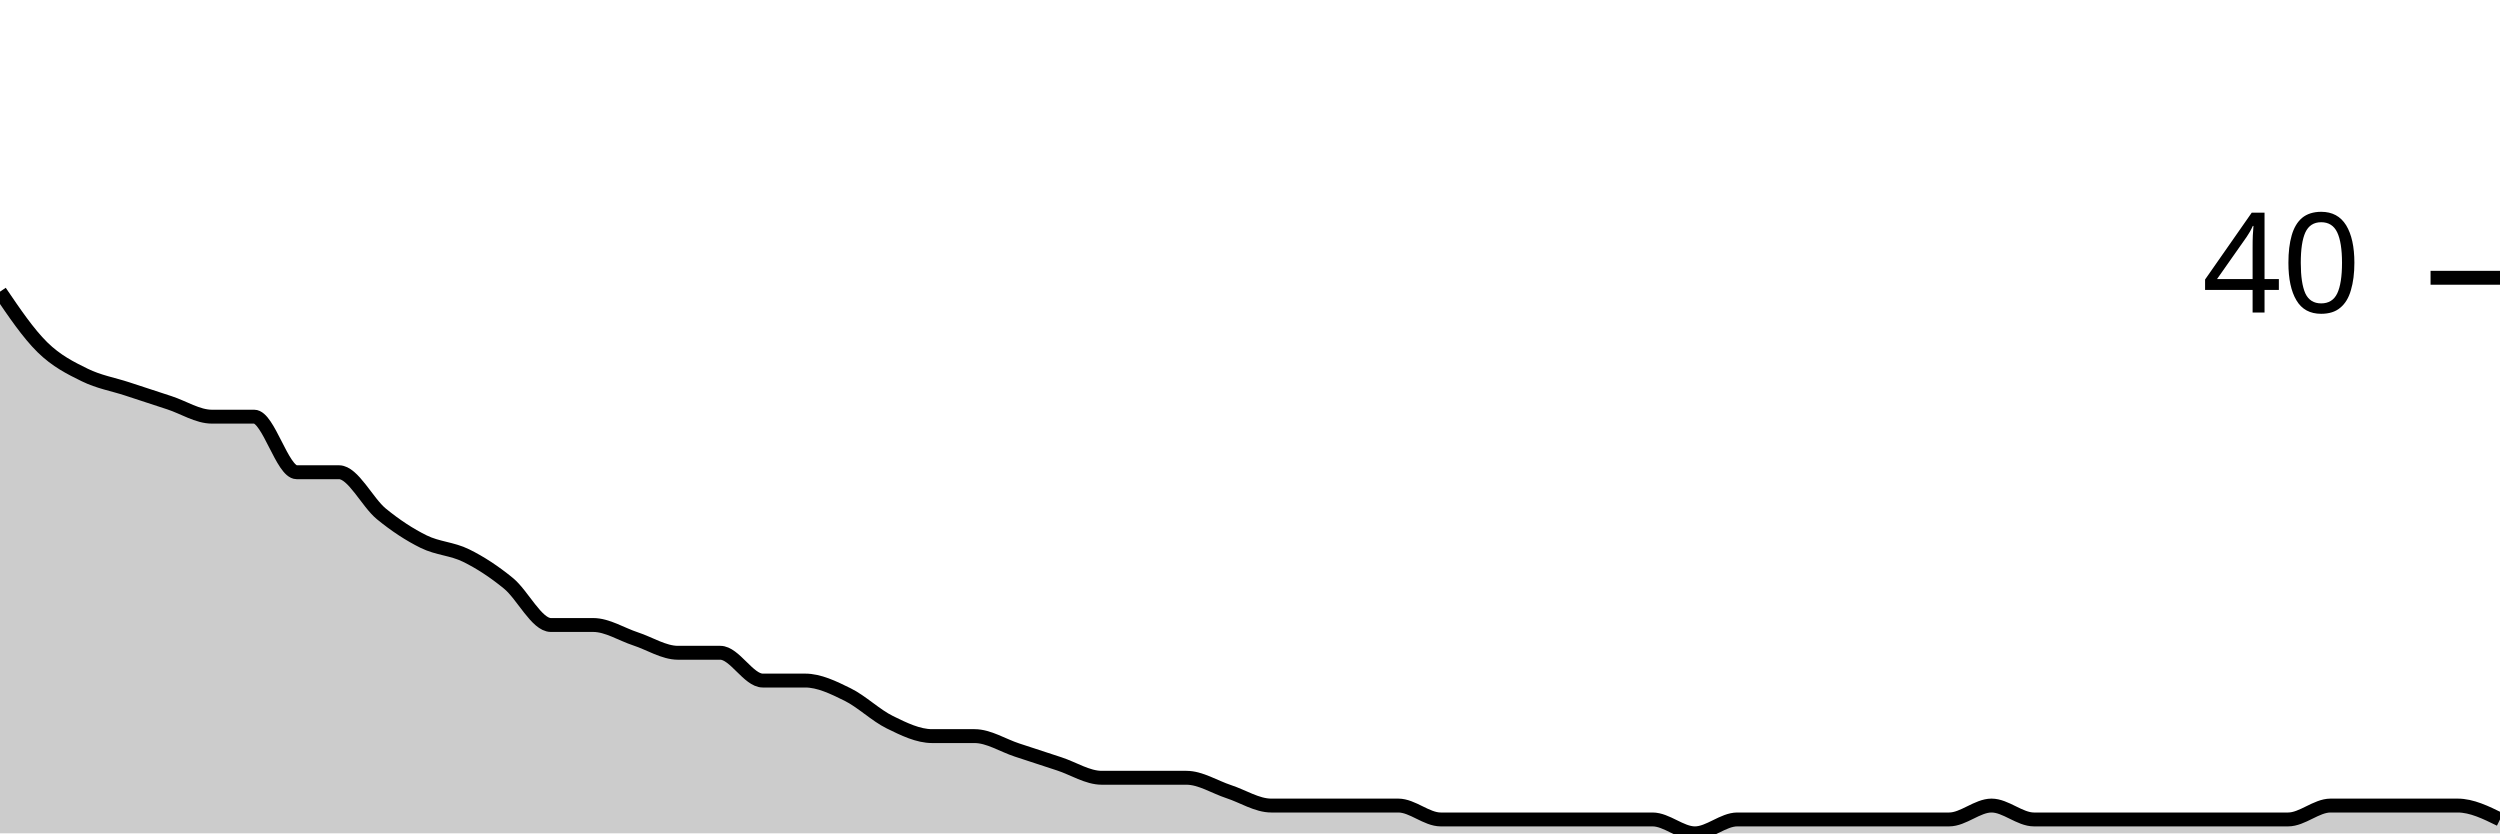
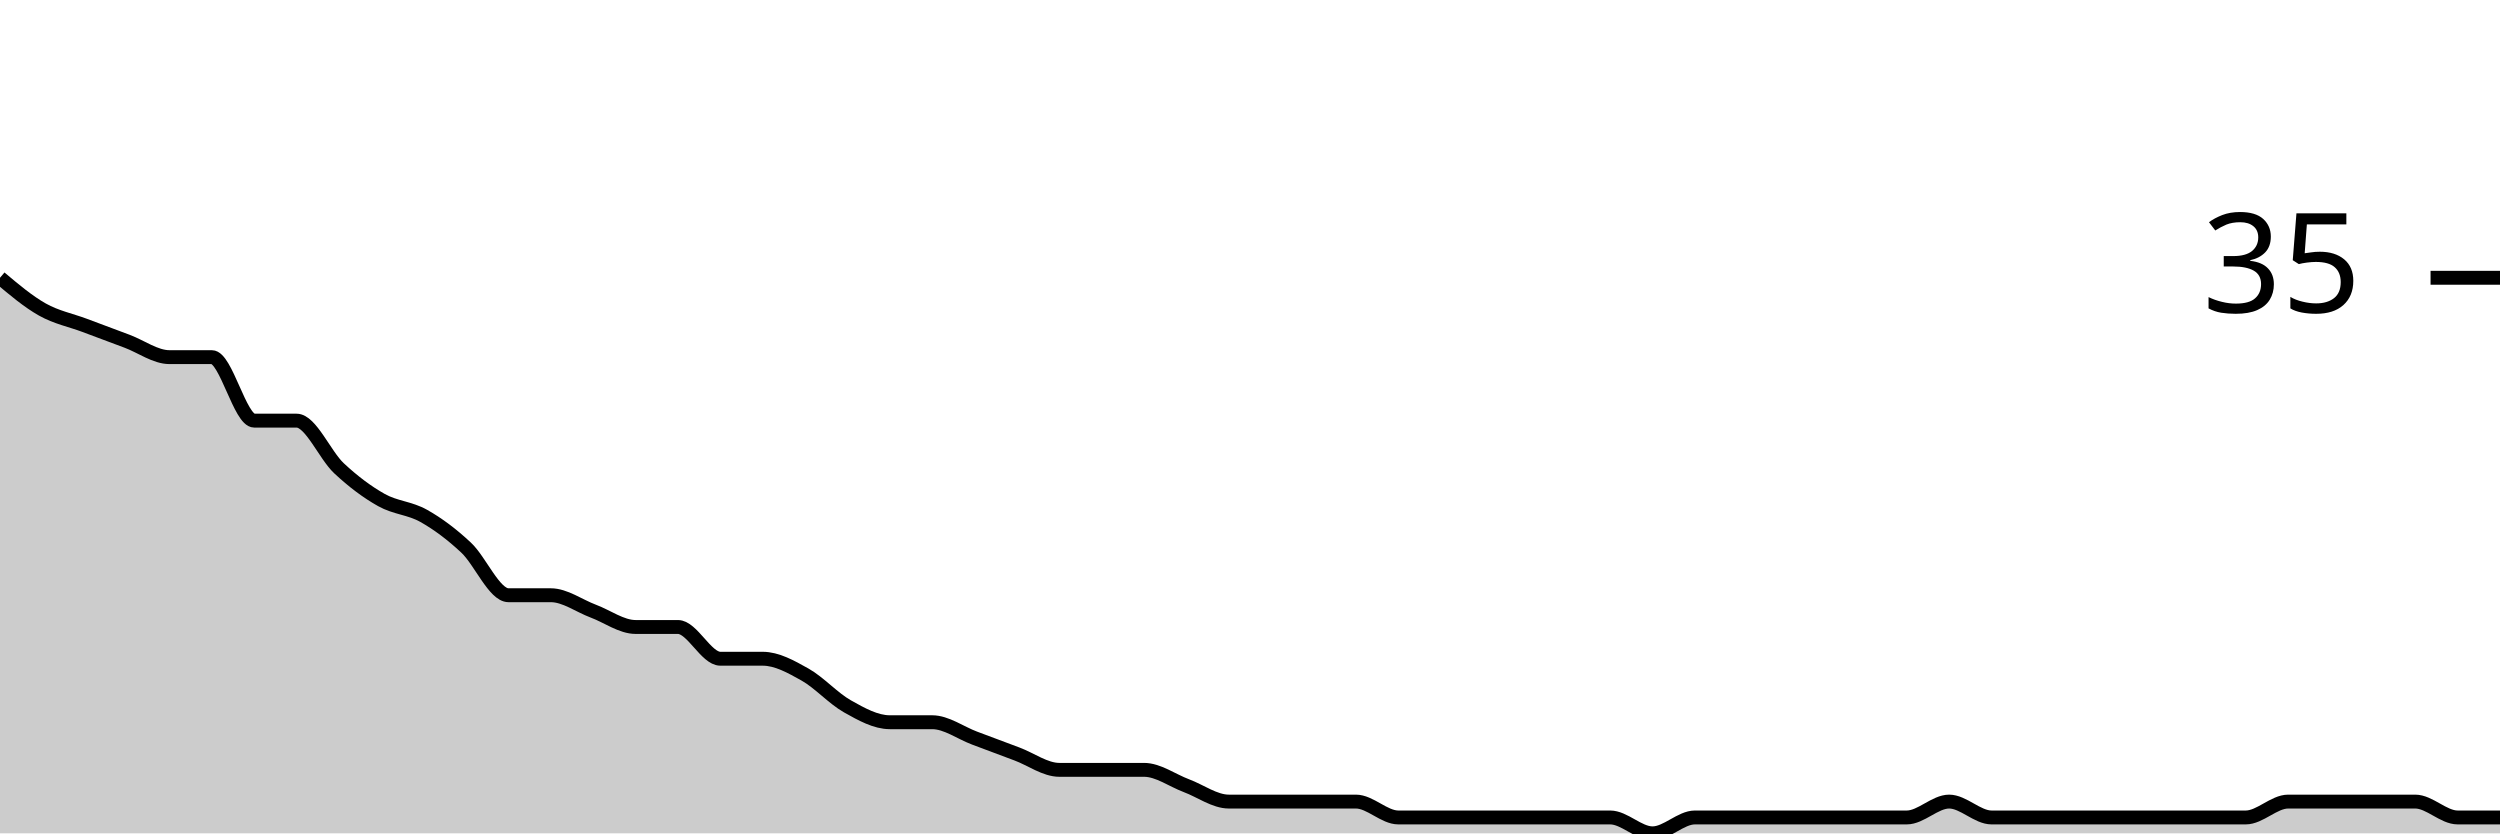
<svg xmlns="http://www.w3.org/2000/svg" viewBox="0 0 180 60">
  <g transform="translate(0,20)">
-     <path class="area" fill="rgba(0, 0, 0, 0.2)" d="M0,1C1.017,2.5,2.034,4,3.051,5C4.068,6,5.085,6.5,6.102,7C7.119,7.5,8.136,7.667,9.153,8C10.169,8.333,11.186,8.667,12.203,9C13.22,9.333,14.237,10,15.254,10C16.271,10,17.288,10,18.305,10C19.322,10,20.339,14,21.356,14C22.373,14,23.39,14,24.407,14C25.424,14,26.441,16.167,27.458,17C28.475,17.833,29.492,18.5,30.508,19C31.525,19.5,32.542,19.5,33.559,20C34.576,20.5,35.593,21.167,36.61,22C37.627,22.833,38.644,25,39.661,25C40.678,25,41.695,25,42.712,25C43.729,25,44.746,25.667,45.763,26C46.78,26.333,47.797,27,48.814,27C49.831,27,50.847,27,51.864,27C52.881,27,53.898,29,54.915,29C55.932,29,56.949,29,57.966,29C58.983,29,60,29.5,61.017,30C62.034,30.5,63.051,31.5,64.068,32C65.085,32.5,66.102,33,67.119,33C68.136,33,69.153,33,70.169,33C71.186,33,72.203,33.667,73.22,34C74.237,34.333,75.254,34.667,76.271,35C77.288,35.333,78.305,36,79.322,36C80.339,36,81.356,36,82.373,36C83.39,36,84.407,36,85.424,36C86.441,36,87.458,36.667,88.475,37C89.492,37.333,90.508,38,91.525,38C92.542,38,93.559,38,94.576,38C95.593,38,96.61,38,97.627,38C98.644,38,99.661,38,100.678,38C101.695,38,102.712,39,103.729,39C104.746,39,105.763,39,106.78,39C107.797,39,108.814,39,109.831,39C110.847,39,111.864,39,112.881,39C113.898,39,114.915,39,115.932,39C116.949,39,117.966,39,118.983,39C120,39,121.017,40,122.034,40C123.051,40,124.068,39,125.085,39C126.102,39,127.119,39,128.136,39C129.153,39,130.169,39,131.186,39C132.203,39,133.22,39,134.237,39C135.254,39,136.271,39,137.288,39C138.305,39,139.322,39,140.339,39C141.356,39,142.373,38,143.39,38C144.407,38,145.424,39,146.441,39C147.458,39,148.475,39,149.492,39C150.508,39,151.525,39,152.542,39C153.559,39,154.576,39,155.593,39C156.61,39,157.627,39,158.644,39C159.661,39,160.678,39,161.695,39C162.712,39,163.729,39,164.746,39C165.763,39,166.78,38,167.797,38C168.814,38,169.831,38,170.847,38C171.864,38,172.881,38,173.898,38C174.915,38,175.932,38,176.949,38C177.966,38,178.983,38.5,180,39L180,40C178.983,40,177.966,40,176.949,40C175.932,40,174.915,40,173.898,40C172.881,40,171.864,40,170.847,40C169.831,40,168.814,40,167.797,40C166.78,40,165.763,40,164.746,40C163.729,40,162.712,40,161.695,40C160.678,40,159.661,40,158.644,40C157.627,40,156.61,40,155.593,40C154.576,40,153.559,40,152.542,40C151.525,40,150.508,40,149.492,40C148.475,40,147.458,40,146.441,40C145.424,40,144.407,40,143.39,40C142.373,40,141.356,40,140.339,40C139.322,40,138.305,40,137.288,40C136.271,40,135.254,40,134.237,40C133.22,40,132.203,40,131.186,40C130.169,40,129.153,40,128.136,40C127.119,40,126.102,40,125.085,40C124.068,40,123.051,40,122.034,40C121.017,40,120,40,118.983,40C117.966,40,116.949,40,115.932,40C114.915,40,113.898,40,112.881,40C111.864,40,110.847,40,109.831,40C108.814,40,107.797,40,106.78,40C105.763,40,104.746,40,103.729,40C102.712,40,101.695,40,100.678,40C99.661,40,98.644,40,97.627,40C96.61,40,95.593,40,94.576,40C93.559,40,92.542,40,91.525,40C90.508,40,89.492,40,88.475,40C87.458,40,86.441,40,85.424,40C84.407,40,83.39,40,82.373,40C81.356,40,80.339,40,79.322,40C78.305,40,77.288,40,76.271,40C75.254,40,74.237,40,73.22,40C72.203,40,71.186,40,70.169,40C69.153,40,68.136,40,67.119,40C66.102,40,65.085,40,64.068,40C63.051,40,62.034,40,61.017,40C60,40,58.983,40,57.966,40C56.949,40,55.932,40,54.915,40C53.898,40,52.881,40,51.864,40C50.847,40,49.831,40,48.814,40C47.797,40,46.78,40,45.763,40C44.746,40,43.729,40,42.712,40C41.695,40,40.678,40,39.661,40C38.644,40,37.627,40,36.61,40C35.593,40,34.576,40,33.559,40C32.542,40,31.525,40,30.508,40C29.492,40,28.475,40,27.458,40C26.441,40,25.424,40,24.407,40C23.39,40,22.373,40,21.356,40C20.339,40,19.322,40,18.305,40C17.288,40,16.271,40,15.254,40C14.237,40,13.22,40,12.203,40C11.186,40,10.169,40,9.153,40C8.136,40,7.119,40,6.102,40C5.085,40,4.068,40,3.051,40C2.034,40,1.017,40,0,40Z" />
-     <path class="line" stroke="black" fill="none" d="M0,1C1.017,2.5,2.034,4,3.051,5C4.068,6,5.085,6.5,6.102,7C7.119,7.5,8.136,7.667,9.153,8C10.169,8.333,11.186,8.667,12.203,9C13.22,9.333,14.237,10,15.254,10C16.271,10,17.288,10,18.305,10C19.322,10,20.339,14,21.356,14C22.373,14,23.39,14,24.407,14C25.424,14,26.441,16.167,27.458,17C28.475,17.833,29.492,18.5,30.508,19C31.525,19.5,32.542,19.5,33.559,20C34.576,20.5,35.593,21.167,36.61,22C37.627,22.833,38.644,25,39.661,25C40.678,25,41.695,25,42.712,25C43.729,25,44.746,25.667,45.763,26C46.78,26.333,47.797,27,48.814,27C49.831,27,50.847,27,51.864,27C52.881,27,53.898,29,54.915,29C55.932,29,56.949,29,57.966,29C58.983,29,60,29.5,61.017,30C62.034,30.5,63.051,31.5,64.068,32C65.085,32.5,66.102,33,67.119,33C68.136,33,69.153,33,70.169,33C71.186,33,72.203,33.667,73.22,34C74.237,34.333,75.254,34.667,76.271,35C77.288,35.333,78.305,36,79.322,36C80.339,36,81.356,36,82.373,36C83.39,36,84.407,36,85.424,36C86.441,36,87.458,36.667,88.475,37C89.492,37.333,90.508,38,91.525,38C92.542,38,93.559,38,94.576,38C95.593,38,96.61,38,97.627,38C98.644,38,99.661,38,100.678,38C101.695,38,102.712,39,103.729,39C104.746,39,105.763,39,106.78,39C107.797,39,108.814,39,109.831,39C110.847,39,111.864,39,112.881,39C113.898,39,114.915,39,115.932,39C116.949,39,117.966,39,118.983,39C120,39,121.017,40,122.034,40C123.051,40,124.068,39,125.085,39C126.102,39,127.119,39,128.136,39C129.153,39,130.169,39,131.186,39C132.203,39,133.22,39,134.237,39C135.254,39,136.271,39,137.288,39C138.305,39,139.322,39,140.339,39C141.356,39,142.373,38,143.39,38C144.407,38,145.424,39,146.441,39C147.458,39,148.475,39,149.492,39C150.508,39,151.525,39,152.542,39C153.559,39,154.576,39,155.593,39C156.61,39,157.627,39,158.644,39C159.661,39,160.678,39,161.695,39C162.712,39,163.729,39,164.746,39C165.763,39,166.78,38,167.797,38C168.814,38,169.831,38,170.847,38C171.864,38,172.881,38,173.898,38C174.915,38,175.932,38,176.949,38C177.966,38,178.983,38.5,180,39" />
+     <path class="area" fill="rgba(0, 0, 0, 0.2)" d="M0,0C1.017,0.857,2.034,1.714,3.051,2.286C4.068,2.857,5.085,3.048,6.102,3.429C7.119,3.81,8.136,4.19,9.153,4.571C10.169,4.952,11.186,5.714,12.203,5.714C13.22,5.714,14.237,5.714,15.254,5.714C16.271,5.714,17.288,10.286,18.305,10.286C19.322,10.286,20.339,10.286,21.356,10.286C22.373,10.286,23.39,12.762,24.407,13.714C25.424,14.667,26.441,15.429,27.458,16C28.475,16.571,29.492,16.571,30.508,17.143C31.525,17.714,32.542,18.476,33.559,19.429C34.576,20.381,35.593,22.857,36.61,22.857C37.627,22.857,38.644,22.857,39.661,22.857C40.678,22.857,41.695,23.619,42.712,24C43.729,24.381,44.746,25.143,45.763,25.143C46.78,25.143,47.797,25.143,48.814,25.143C49.831,25.143,50.847,27.429,51.864,27.429C52.881,27.429,53.898,27.429,54.915,27.429C55.932,27.429,56.949,28,57.966,28.571C58.983,29.143,60,30.286,61.017,30.857C62.034,31.429,63.051,32,64.068,32C65.085,32,66.102,32,67.119,32C68.136,32,69.153,32.762,70.169,33.143C71.186,33.524,72.203,33.905,73.22,34.286C74.237,34.667,75.254,35.429,76.271,35.429C77.288,35.429,78.305,35.429,79.322,35.429C80.339,35.429,81.356,35.429,82.373,35.429C83.39,35.429,84.407,36.19,85.424,36.571C86.441,36.952,87.458,37.714,88.475,37.714C89.492,37.714,90.508,37.714,91.525,37.714C92.542,37.714,93.559,37.714,94.576,37.714C95.593,37.714,96.61,37.714,97.627,37.714C98.644,37.714,99.661,38.857,100.678,38.857C101.695,38.857,102.712,38.857,103.729,38.857C104.746,38.857,105.763,38.857,106.78,38.857C107.797,38.857,108.814,38.857,109.831,38.857C110.847,38.857,111.864,38.857,112.881,38.857C113.898,38.857,114.915,38.857,115.932,38.857C116.949,38.857,117.966,40,118.983,40C120,40,121.017,38.857,122.034,38.857C123.051,38.857,124.068,38.857,125.085,38.857C126.102,38.857,127.119,38.857,128.136,38.857C129.153,38.857,130.169,38.857,131.186,38.857C132.203,38.857,133.22,38.857,134.237,38.857C135.254,38.857,136.271,38.857,137.288,38.857C138.305,38.857,139.322,37.714,140.339,37.714C141.356,37.714,142.373,38.857,143.39,38.857C144.407,38.857,145.424,38.857,146.441,38.857C147.458,38.857,148.475,38.857,149.492,38.857C150.508,38.857,151.525,38.857,152.542,38.857C153.559,38.857,154.576,38.857,155.593,38.857C156.61,38.857,157.627,38.857,158.644,38.857C159.661,38.857,160.678,38.857,161.695,38.857C162.712,38.857,163.729,37.714,164.746,37.714C165.763,37.714,166.78,37.714,167.797,37.714C168.814,37.714,169.831,37.714,170.847,37.714C171.864,37.714,172.881,37.714,173.898,37.714C174.915,37.714,175.932,38.857,176.949,38.857C177.966,38.857,178.983,38.857,180,38.857L180,40C178.983,40,177.966,40,176.949,40C175.932,40,174.915,40,173.898,40C172.881,40,171.864,40,170.847,40C169.831,40,168.814,40,167.797,40C166.78,40,165.763,40,164.746,40C163.729,40,162.712,40,161.695,40C160.678,40,159.661,40,158.644,40C157.627,40,156.61,40,155.593,40C154.576,40,153.559,40,152.542,40C151.525,40,150.508,40,149.492,40C148.475,40,147.458,40,146.441,40C145.424,40,144.407,40,143.39,40C142.373,40,141.356,40,140.339,40C139.322,40,138.305,40,137.288,40C136.271,40,135.254,40,134.237,40C133.22,40,132.203,40,131.186,40C130.169,40,129.153,40,128.136,40C127.119,40,126.102,40,125.085,40C124.068,40,123.051,40,122.034,40C121.017,40,120,40,118.983,40C117.966,40,116.949,40,115.932,40C114.915,40,113.898,40,112.881,40C111.864,40,110.847,40,109.831,40C108.814,40,107.797,40,106.78,40C105.763,40,104.746,40,103.729,40C102.712,40,101.695,40,100.678,40C99.661,40,98.644,40,97.627,40C96.61,40,95.593,40,94.576,40C93.559,40,92.542,40,91.525,40C90.508,40,89.492,40,88.475,40C87.458,40,86.441,40,85.424,40C84.407,40,83.39,40,82.373,40C81.356,40,80.339,40,79.322,40C78.305,40,77.288,40,76.271,40C75.254,40,74.237,40,73.22,40C72.203,40,71.186,40,70.169,40C69.153,40,68.136,40,67.119,40C66.102,40,65.085,40,64.068,40C63.051,40,62.034,40,61.017,40C60,40,58.983,40,57.966,40C56.949,40,55.932,40,54.915,40C53.898,40,52.881,40,51.864,40C50.847,40,49.831,40,48.814,40C47.797,40,46.78,40,45.763,40C44.746,40,43.729,40,42.712,40C41.695,40,40.678,40,39.661,40C38.644,40,37.627,40,36.61,40C35.593,40,34.576,40,33.559,40C32.542,40,31.525,40,30.508,40C29.492,40,28.475,40,27.458,40C26.441,40,25.424,40,24.407,40C23.39,40,22.373,40,21.356,40C20.339,40,19.322,40,18.305,40C17.288,40,16.271,40,15.254,40C14.237,40,13.22,40,12.203,40C11.186,40,10.169,40,9.153,40C8.136,40,7.119,40,6.102,40C5.085,40,4.068,40,3.051,40C2.034,40,1.017,40,0,40Z" />
+     <path class="line" stroke="black" fill="none" d="M0,0C1.017,0.857,2.034,1.714,3.051,2.286C4.068,2.857,5.085,3.048,6.102,3.429C7.119,3.81,8.136,4.19,9.153,4.571C10.169,4.952,11.186,5.714,12.203,5.714C13.22,5.714,14.237,5.714,15.254,5.714C16.271,5.714,17.288,10.286,18.305,10.286C19.322,10.286,20.339,10.286,21.356,10.286C22.373,10.286,23.39,12.762,24.407,13.714C25.424,14.667,26.441,15.429,27.458,16C28.475,16.571,29.492,16.571,30.508,17.143C31.525,17.714,32.542,18.476,33.559,19.429C34.576,20.381,35.593,22.857,36.61,22.857C37.627,22.857,38.644,22.857,39.661,22.857C40.678,22.857,41.695,23.619,42.712,24C43.729,24.381,44.746,25.143,45.763,25.143C46.78,25.143,47.797,25.143,48.814,25.143C49.831,25.143,50.847,27.429,51.864,27.429C52.881,27.429,53.898,27.429,54.915,27.429C55.932,27.429,56.949,28,57.966,28.571C58.983,29.143,60,30.286,61.017,30.857C62.034,31.429,63.051,32,64.068,32C65.085,32,66.102,32,67.119,32C68.136,32,69.153,32.762,70.169,33.143C71.186,33.524,72.203,33.905,73.22,34.286C74.237,34.667,75.254,35.429,76.271,35.429C77.288,35.429,78.305,35.429,79.322,35.429C80.339,35.429,81.356,35.429,82.373,35.429C83.39,35.429,84.407,36.19,85.424,36.571C86.441,36.952,87.458,37.714,88.475,37.714C89.492,37.714,90.508,37.714,91.525,37.714C92.542,37.714,93.559,37.714,94.576,37.714C95.593,37.714,96.61,37.714,97.627,37.714C98.644,37.714,99.661,38.857,100.678,38.857C101.695,38.857,102.712,38.857,103.729,38.857C104.746,38.857,105.763,38.857,106.78,38.857C107.797,38.857,108.814,38.857,109.831,38.857C110.847,38.857,111.864,38.857,112.881,38.857C113.898,38.857,114.915,38.857,115.932,38.857C116.949,38.857,117.966,40,118.983,40C120,40,121.017,38.857,122.034,38.857C123.051,38.857,124.068,38.857,125.085,38.857C126.102,38.857,127.119,38.857,128.136,38.857C129.153,38.857,130.169,38.857,131.186,38.857C132.203,38.857,133.22,38.857,134.237,38.857C135.254,38.857,136.271,38.857,137.288,38.857C138.305,38.857,139.322,37.714,140.339,37.714C141.356,37.714,142.373,38.857,143.39,38.857C144.407,38.857,145.424,38.857,146.441,38.857C147.458,38.857,148.475,38.857,149.492,38.857C150.508,38.857,151.525,38.857,152.542,38.857C153.559,38.857,154.576,38.857,155.593,38.857C156.61,38.857,157.627,38.857,158.644,38.857C159.661,38.857,160.678,38.857,161.695,38.857C162.712,38.857,163.729,37.714,164.746,37.714C165.763,37.714,166.78,37.714,167.797,37.714C168.814,37.714,169.831,37.714,170.847,37.714C171.864,37.714,172.881,37.714,173.898,37.714C174.915,37.714,175.932,38.857,176.949,38.857C177.966,38.857,178.983,38.857,180,38.857" />
    <path class="axis-ceiling" stroke-width="1" stroke="black" fill="none" d="M175,0L180,0" />
-     <text class="axis-ceiling-label" font-family="sans-serif" text-anchor="end" font-size="10px" x="170" y="2.5">40</text>
+     <text class="axis-ceiling-label" font-family="sans-serif" text-anchor="end" font-size="10px" x="170" y="2.5">35</text>
  </g>
</svg>
